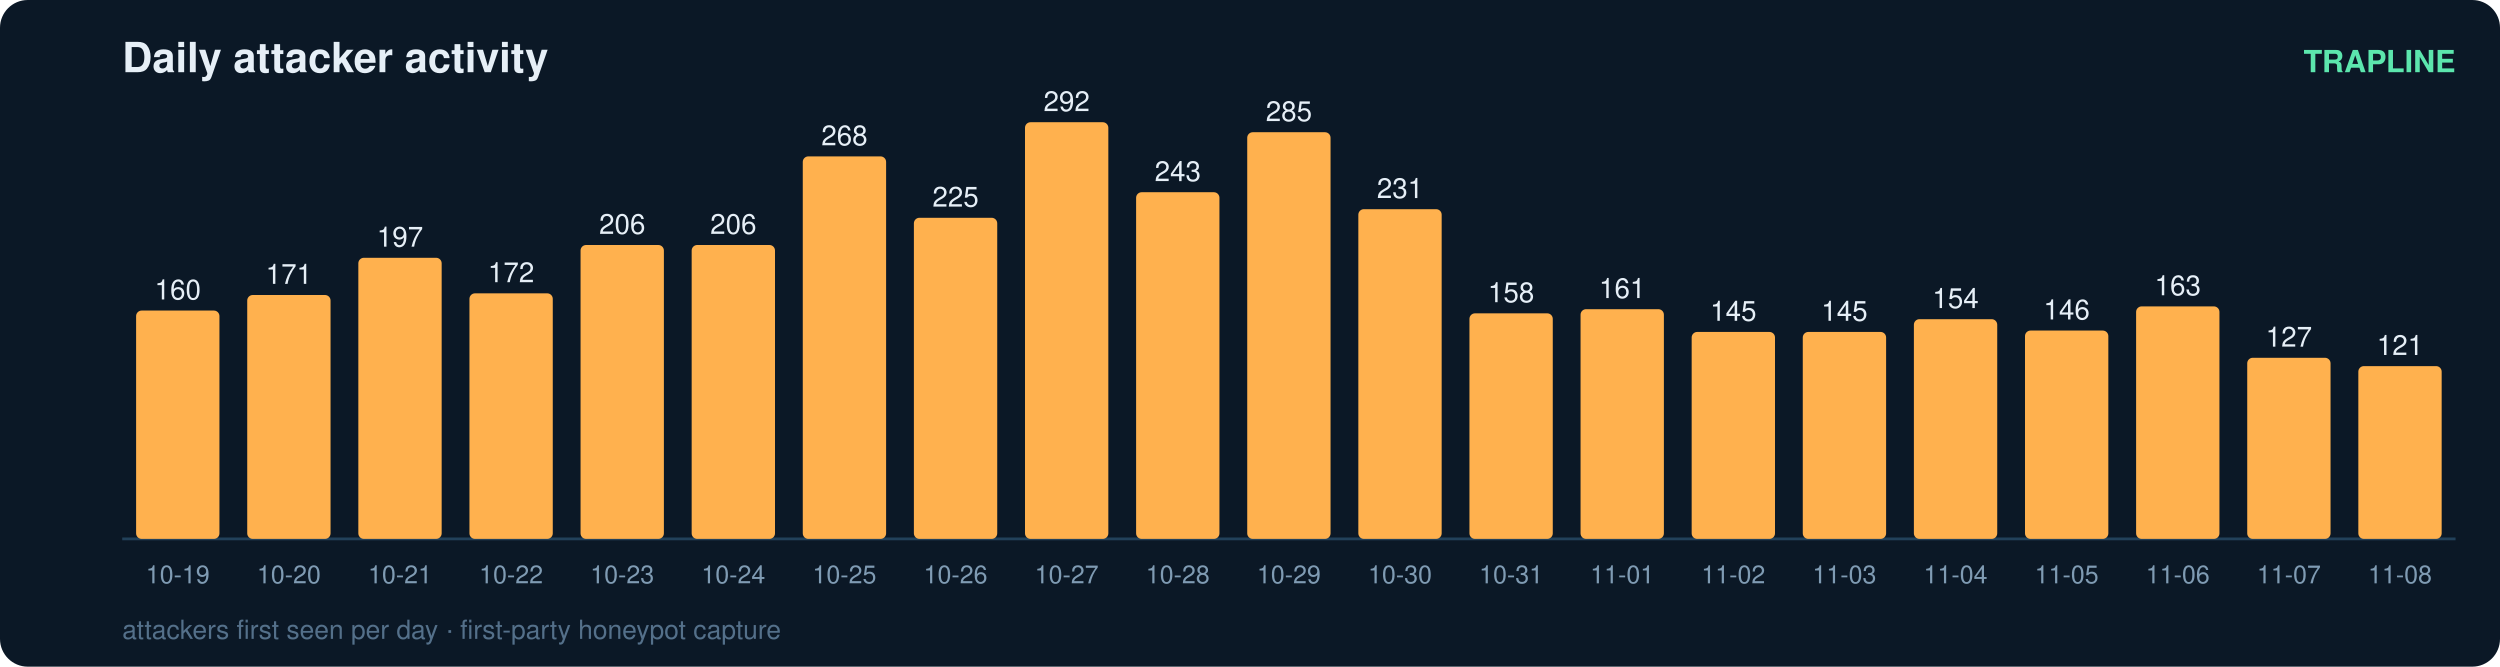
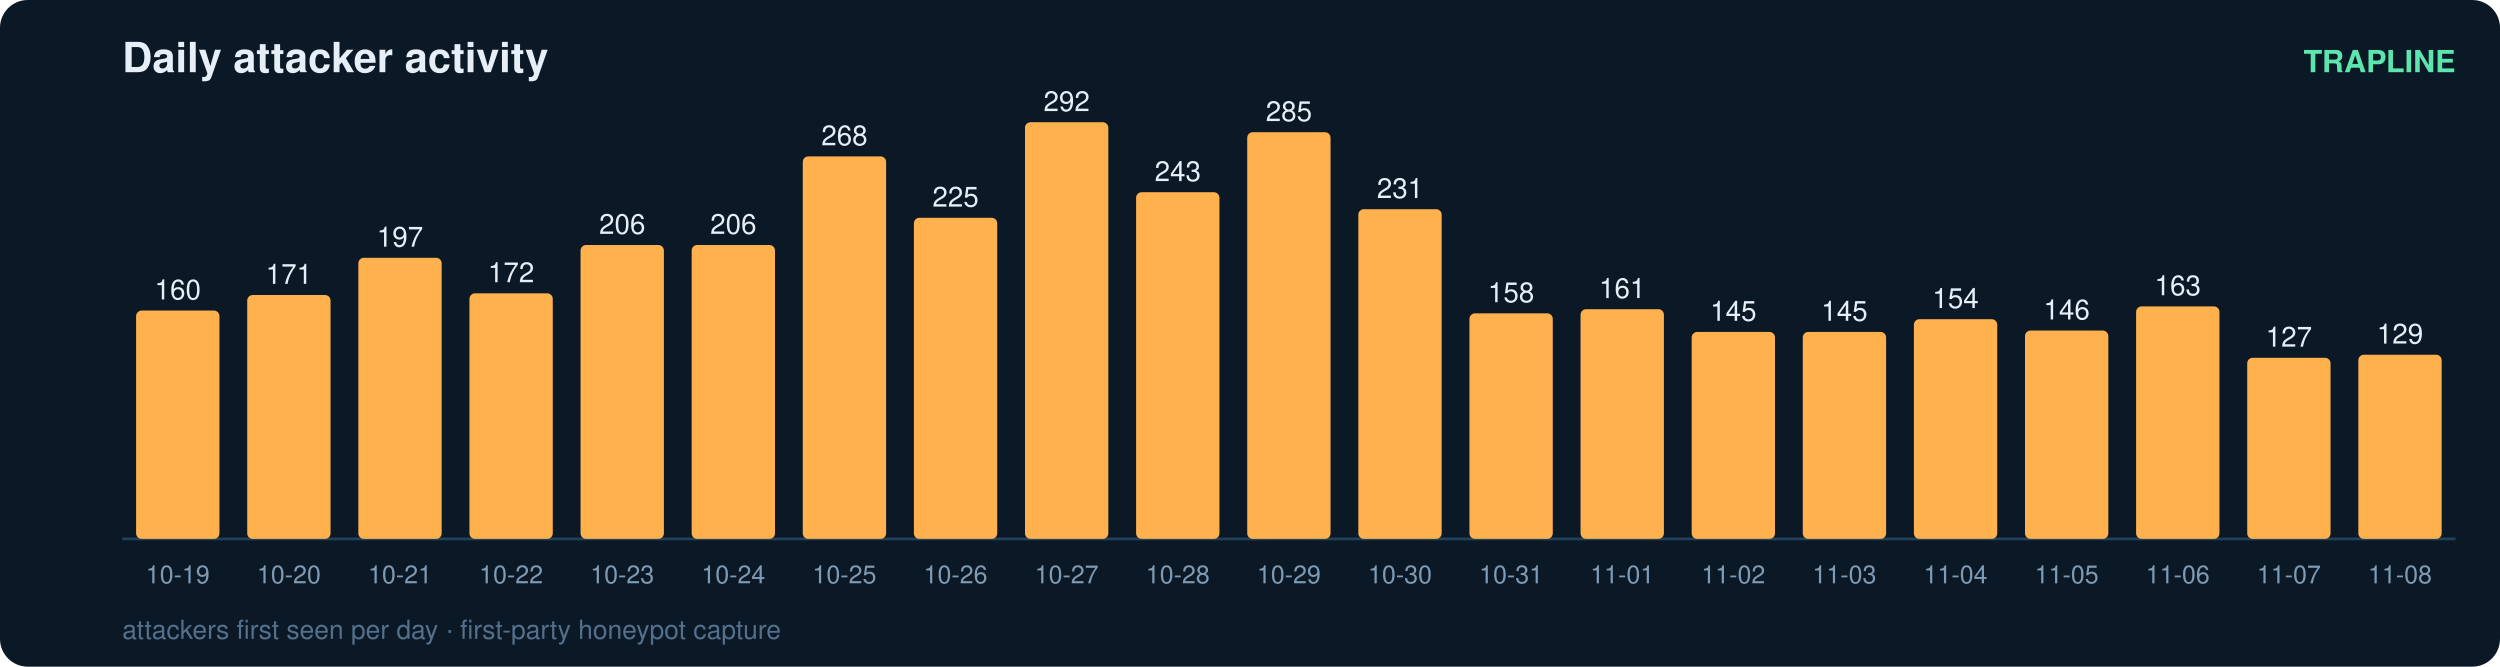
<svg xmlns="http://www.w3.org/2000/svg" width="900" height="240" viewBox="0 0 900 240" font-family="ui-sans-serif,Segoe UI,Helvetica,Arial">
  <rect width="900" height="240" rx="10" fill="#0b1826" />
  <text x="44" y="26" fill="#e6eff7" font-size="15" font-weight="700">Daily attacker activity</text>
  <text x="884" y="26" fill="#5ce6ad" font-size="11" text-anchor="end" font-weight="600">TRAPLINE</text>
  <line x1="44" y1="194" x2="884" y2="194" stroke="#22415a" stroke-width="1" />
  <rect x="49" y="111.8" width="30" height="82.2" rx="2" fill="#ffb14e" />
  <text x="64.0" y="107.8" fill="#e6eff7" font-size="10" text-anchor="middle" font-variant-numeric="tabular-nums">160</text>
  <text x="64.0" y="210.0" fill="#7f9bb3" font-size="9" text-anchor="middle">10-19</text>
  <rect x="89" y="106.2" width="30" height="87.8" rx="2" fill="#ffb14e" />
  <text x="104.0" y="102.2" fill="#e6eff7" font-size="10" text-anchor="middle" font-variant-numeric="tabular-nums">171</text>
  <text x="104.0" y="210.0" fill="#7f9bb3" font-size="9" text-anchor="middle">10-20</text>
  <rect x="129" y="92.8" width="30" height="101.2" rx="2" fill="#ffb14e" />
  <text x="144.0" y="88.8" fill="#e6eff7" font-size="10" text-anchor="middle" font-variant-numeric="tabular-nums">197</text>
  <text x="144.0" y="210.0" fill="#7f9bb3" font-size="9" text-anchor="middle">10-21</text>
  <rect x="169" y="105.6" width="30" height="88.4" rx="2" fill="#ffb14e" />
  <text x="184.0" y="101.6" fill="#e6eff7" font-size="10" text-anchor="middle" font-variant-numeric="tabular-nums">172</text>
  <text x="184.0" y="210.0" fill="#7f9bb3" font-size="9" text-anchor="middle">10-22</text>
  <rect x="209" y="88.2" width="30" height="105.8" rx="2" fill="#ffb14e" />
  <text x="224.0" y="84.2" fill="#e6eff7" font-size="10" text-anchor="middle" font-variant-numeric="tabular-nums">206</text>
  <text x="224.0" y="210.0" fill="#7f9bb3" font-size="9" text-anchor="middle">10-23</text>
  <rect x="249" y="88.2" width="30" height="105.8" rx="2" fill="#ffb14e" />
  <text x="264.0" y="84.2" fill="#e6eff7" font-size="10" text-anchor="middle" font-variant-numeric="tabular-nums">206</text>
  <text x="264.0" y="210.0" fill="#7f9bb3" font-size="9" text-anchor="middle">10-24</text>
  <rect x="289" y="56.3" width="30" height="137.7" rx="2" fill="#ffb14e" />
  <text x="304.0" y="52.3" fill="#e6eff7" font-size="10" text-anchor="middle" font-variant-numeric="tabular-nums">268</text>
  <text x="304.0" y="210.0" fill="#7f9bb3" font-size="9" text-anchor="middle">10-25</text>
  <rect x="329" y="78.4" width="30" height="115.6" rx="2" fill="#ffb14e" />
  <text x="344.0" y="74.4" fill="#e6eff7" font-size="10" text-anchor="middle" font-variant-numeric="tabular-nums">225</text>
  <text x="344.0" y="210.0" fill="#7f9bb3" font-size="9" text-anchor="middle">10-26</text>
  <rect x="369" y="44.0" width="30" height="150.0" rx="2" fill="#ffb14e" />
  <text x="384.0" y="40.0" fill="#e6eff7" font-size="10" text-anchor="middle" font-variant-numeric="tabular-nums">292</text>
  <text x="384.0" y="210.0" fill="#7f9bb3" font-size="9" text-anchor="middle">10-27</text>
  <rect x="409" y="69.2" width="30" height="124.8" rx="2" fill="#ffb14e" />
  <text x="424.0" y="65.2" fill="#e6eff7" font-size="10" text-anchor="middle" font-variant-numeric="tabular-nums">243</text>
  <text x="424.0" y="210.0" fill="#7f9bb3" font-size="9" text-anchor="middle">10-28</text>
  <rect x="449" y="47.6" width="30" height="146.4" rx="2" fill="#ffb14e" />
  <text x="464.0" y="43.6" fill="#e6eff7" font-size="10" text-anchor="middle" font-variant-numeric="tabular-nums">285</text>
  <text x="464.0" y="210.0" fill="#7f9bb3" font-size="9" text-anchor="middle">10-29</text>
  <rect x="489" y="75.3" width="30" height="118.7" rx="2" fill="#ffb14e" />
  <text x="504.0" y="71.3" fill="#e6eff7" font-size="10" text-anchor="middle" font-variant-numeric="tabular-nums">231</text>
  <text x="504.0" y="210.0" fill="#7f9bb3" font-size="9" text-anchor="middle">10-30</text>
  <rect x="529" y="112.8" width="30" height="81.2" rx="2" fill="#ffb14e" />
  <text x="544.0" y="108.8" fill="#e6eff7" font-size="10" text-anchor="middle" font-variant-numeric="tabular-nums">158</text>
  <text x="544.0" y="210.0" fill="#7f9bb3" font-size="9" text-anchor="middle">10-31</text>
  <rect x="569" y="111.3" width="30" height="82.7" rx="2" fill="#ffb14e" />
  <text x="584.0" y="107.3" fill="#e6eff7" font-size="10" text-anchor="middle" font-variant-numeric="tabular-nums">161</text>
  <text x="584.0" y="210.0" fill="#7f9bb3" font-size="9" text-anchor="middle">11-01</text>
  <rect x="609" y="119.5" width="30" height="74.5" rx="2" fill="#ffb14e" />
  <text x="624.0" y="115.5" fill="#e6eff7" font-size="10" text-anchor="middle" font-variant-numeric="tabular-nums">145</text>
  <text x="624.0" y="210.0" fill="#7f9bb3" font-size="9" text-anchor="middle">11-02</text>
  <rect x="649" y="119.5" width="30" height="74.5" rx="2" fill="#ffb14e" />
  <text x="664.0" y="115.5" fill="#e6eff7" font-size="10" text-anchor="middle" font-variant-numeric="tabular-nums">145</text>
  <text x="664.0" y="210.0" fill="#7f9bb3" font-size="9" text-anchor="middle">11-03</text>
  <rect x="689" y="114.9" width="30" height="79.1" rx="2" fill="#ffb14e" />
  <text x="704.0" y="110.9" fill="#e6eff7" font-size="10" text-anchor="middle" font-variant-numeric="tabular-nums">154</text>
  <text x="704.0" y="210.0" fill="#7f9bb3" font-size="9" text-anchor="middle">11-04</text>
  <rect x="729" y="119.0" width="30" height="75.0" rx="2" fill="#ffb14e" />
  <text x="744.0" y="115.0" fill="#e6eff7" font-size="10" text-anchor="middle" font-variant-numeric="tabular-nums">146</text>
  <text x="744.0" y="210.0" fill="#7f9bb3" font-size="9" text-anchor="middle">11-05</text>
  <rect x="769" y="110.3" width="30" height="83.7" rx="2" fill="#ffb14e" />
  <text x="784.0" y="106.3" fill="#e6eff7" font-size="10" text-anchor="middle" font-variant-numeric="tabular-nums">163</text>
  <text x="784.0" y="210.0" fill="#7f9bb3" font-size="9" text-anchor="middle">11-06</text>
  <rect x="809" y="128.8" width="30" height="65.2" rx="2" fill="#ffb14e" />
  <text x="824.0" y="124.8" fill="#e6eff7" font-size="10" text-anchor="middle" font-variant-numeric="tabular-nums">127</text>
  <text x="824.0" y="210.0" fill="#7f9bb3" font-size="9" text-anchor="middle">11-07</text>
-   <rect x="849" y="131.8" width="30" height="62.2" rx="2" fill="#ffb14e" />
-   <text x="864.0" y="127.8" fill="#e6eff7" font-size="10" text-anchor="middle" font-variant-numeric="tabular-nums">121</text>
+   <rect x="849" y="127.7" width="30" height="66.3" rx="2" fill="#ffb14e" />
+   <text x="864.0" y="123.7" fill="#e6eff7" font-size="10" text-anchor="middle" font-variant-numeric="tabular-nums">129</text>
  <text x="864.0" y="210.0" fill="#7f9bb3" font-size="9" text-anchor="middle">11-08</text>
  <text x="44" y="230" fill="#54708a" font-size="9.5">attackers first seen per day · first-party honeypot capture</text>
</svg>
